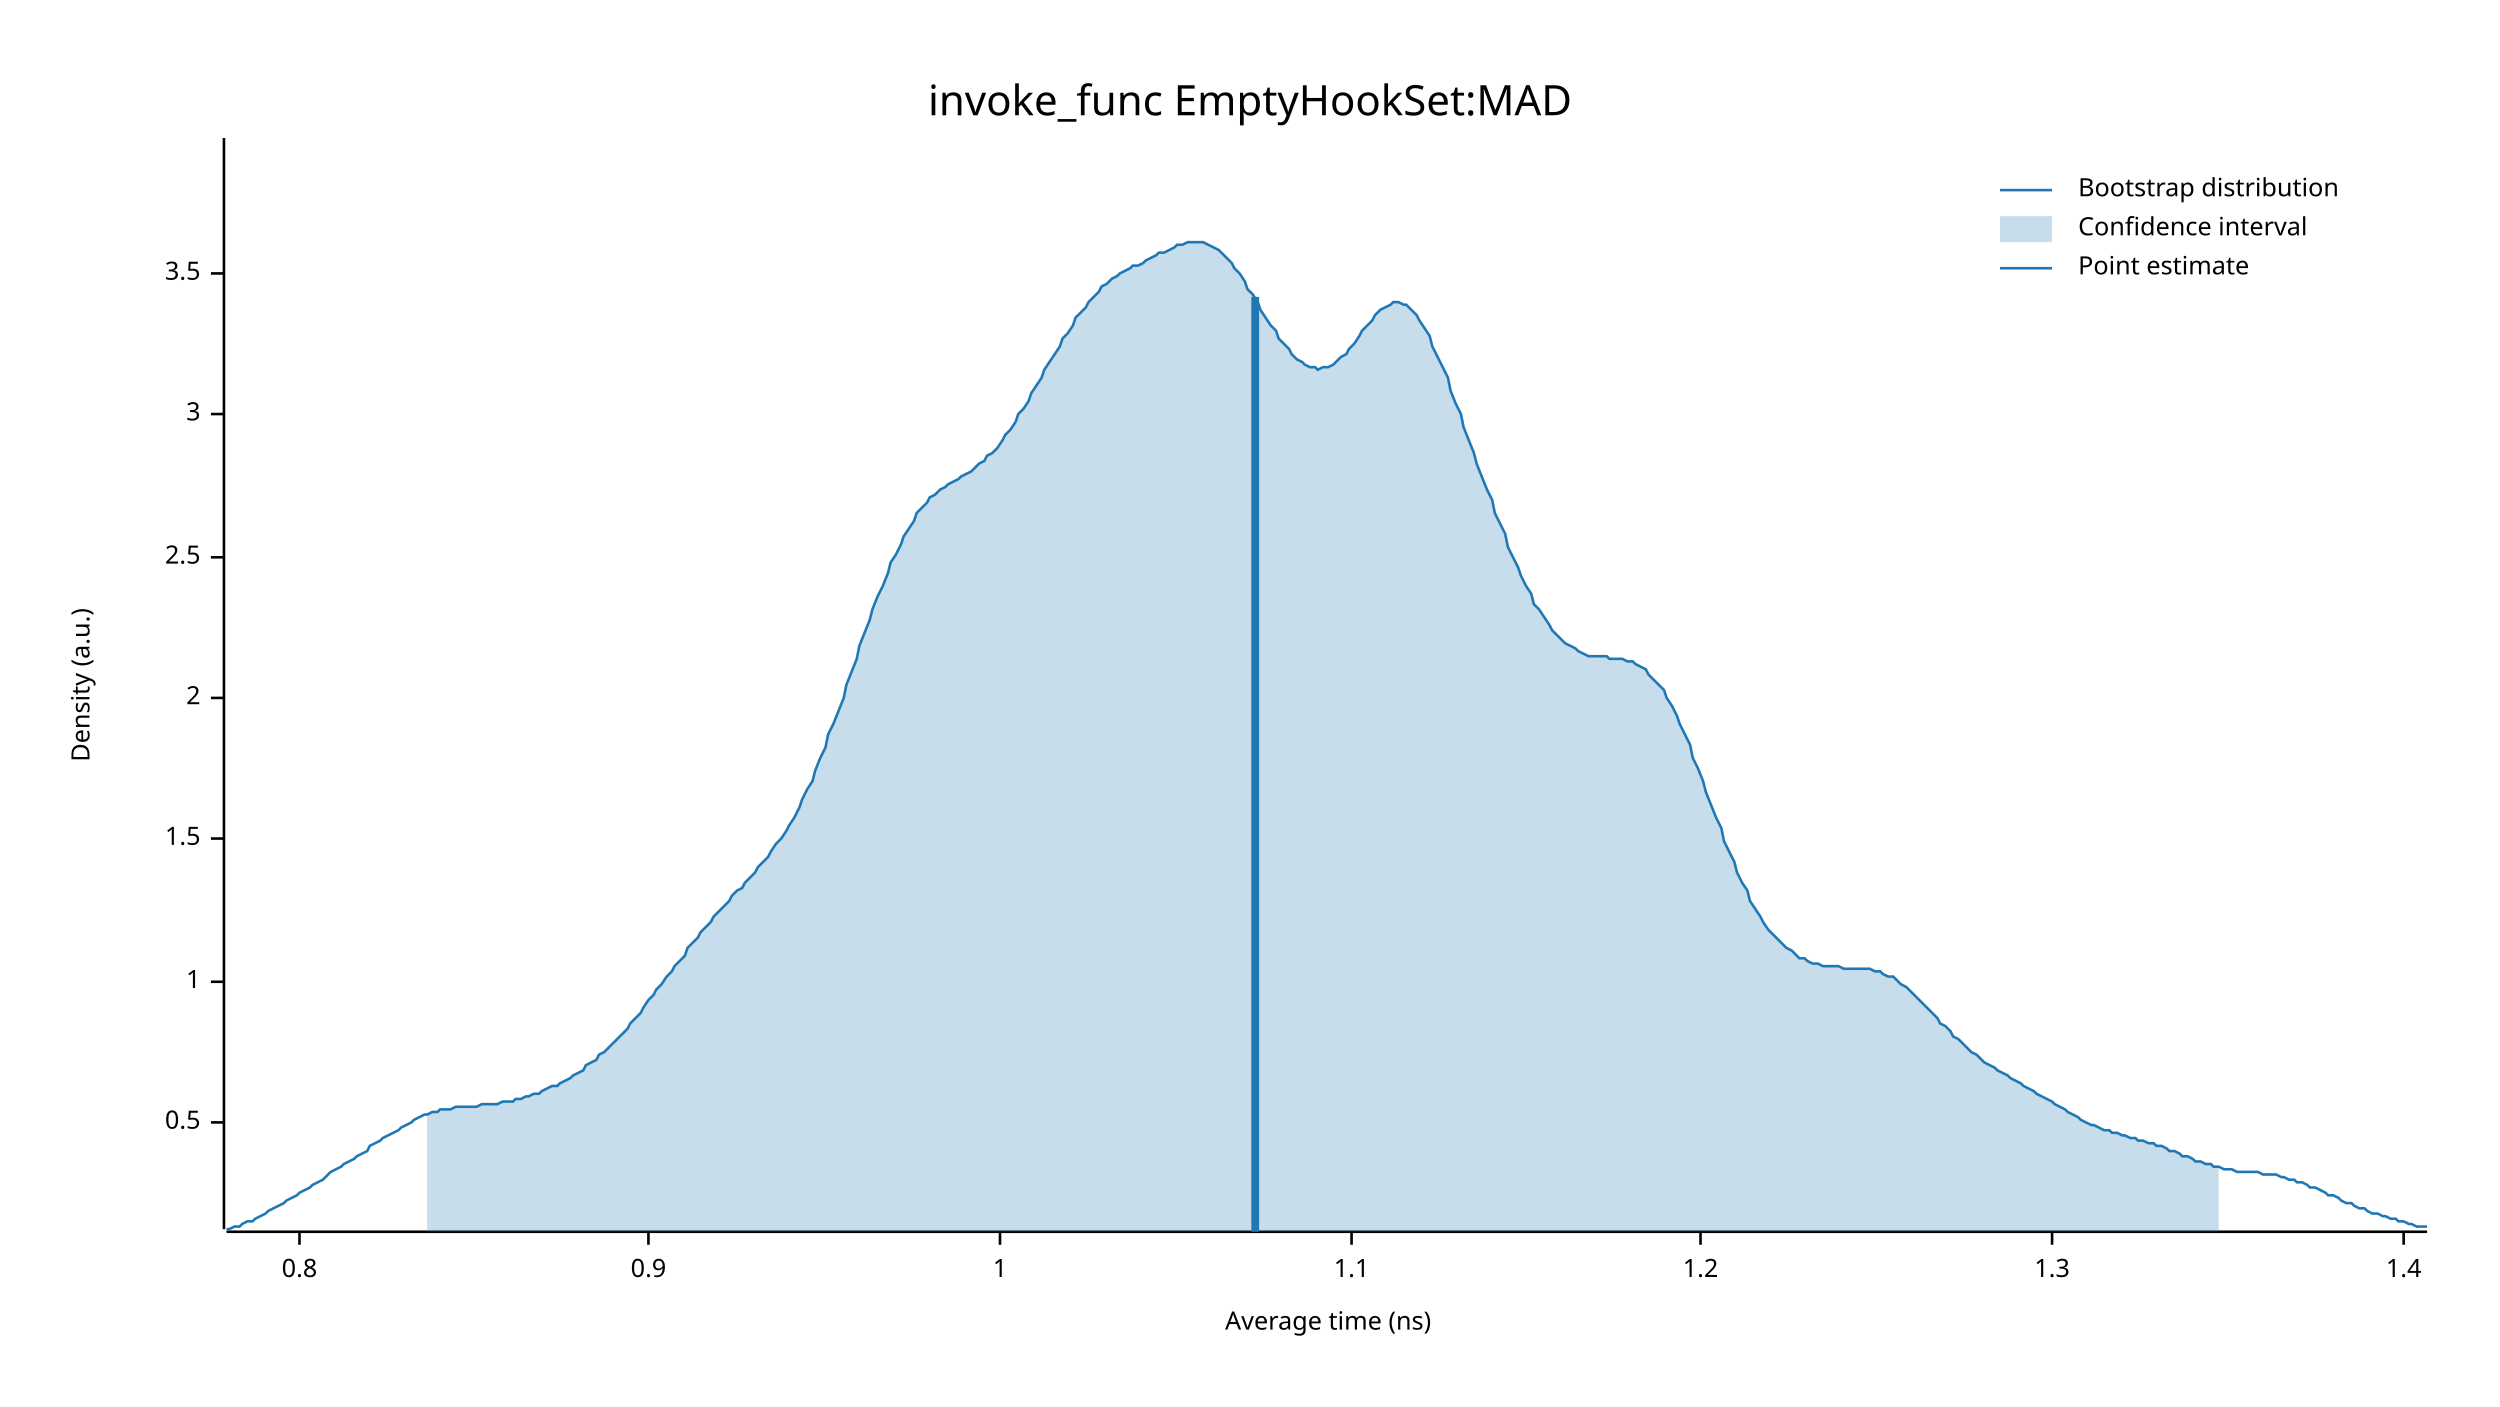
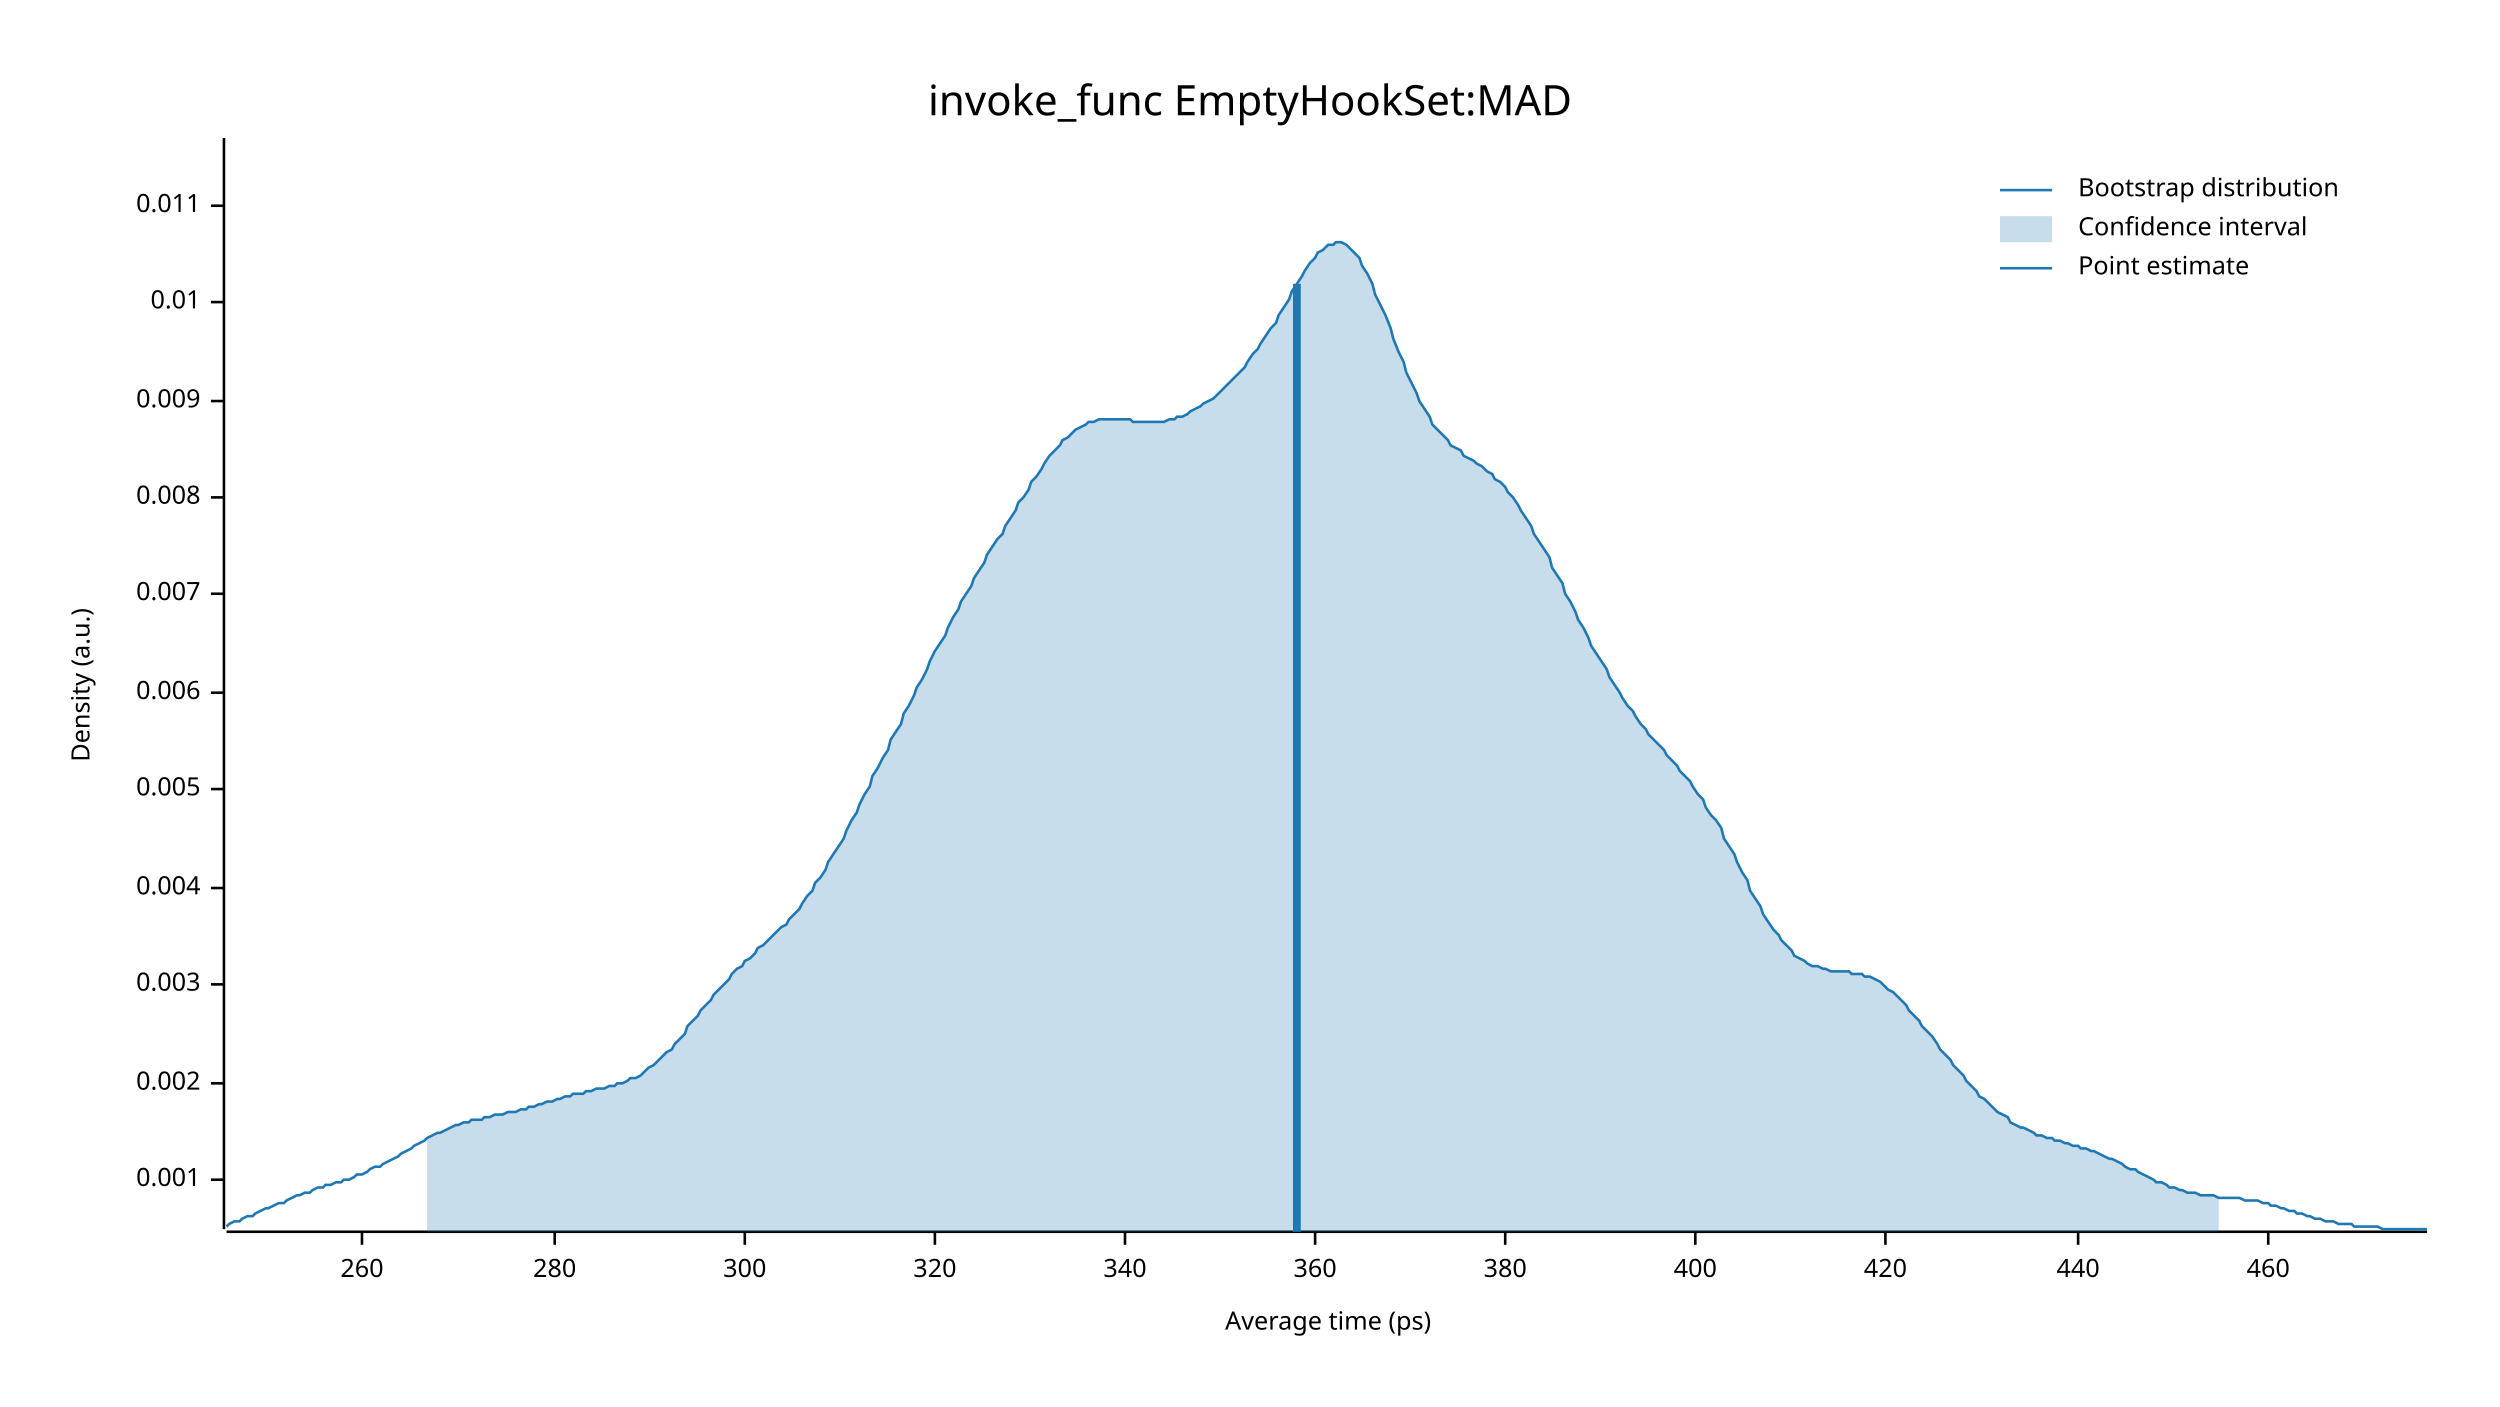
<svg xmlns="http://www.w3.org/2000/svg" width="960" height="540" viewBox="0 0 960 540">
  <text x="480" y="32" dy="0.76em" text-anchor="middle" font-family="sans-serif" font-size="16.129" opacity="1" fill="#000000">
invoke_func EmptyHookSet:MAD
</text>
  <text x="27" y="263" dy="0.76em" text-anchor="middle" font-family="sans-serif" font-size="9.677" opacity="1" fill="#000000" transform="rotate(270, 27, 263)">
Density (a.u.)
</text>
  <text x="510" y="513" dy="-0.5ex" text-anchor="middle" font-family="sans-serif" font-size="9.677" opacity="1" fill="#000000">
- Average time (ns)
+ Average time (ps)
</text>
  <polyline fill="none" opacity="1" stroke="#000000" stroke-width="1" points="86,53 86,472 " />
-   <text x="77" y="431" dy="0.5ex" text-anchor="end" font-family="sans-serif" font-size="9.677" opacity="1" fill="#000000">
- 0.5
+   <text x="77" y="453" dy="0.5ex" text-anchor="end" font-family="sans-serif" font-size="9.677" opacity="1" fill="#000000">
+ 0.001
</text>
-   <polyline fill="none" opacity="1" stroke="#000000" stroke-width="1" points="81,431 86,431 " />
-   <text x="77" y="377" dy="0.5ex" text-anchor="end" font-family="sans-serif" font-size="9.677" opacity="1" fill="#000000">
- 1
+   <polyline fill="none" opacity="1" stroke="#000000" stroke-width="1" points="81,453 86,453 " />
+   <text x="77" y="416" dy="0.5ex" text-anchor="end" font-family="sans-serif" font-size="9.677" opacity="1" fill="#000000">
+ 0.002
</text>
-   <polyline fill="none" opacity="1" stroke="#000000" stroke-width="1" points="81,377 86,377 " />
-   <text x="77" y="322" dy="0.5ex" text-anchor="end" font-family="sans-serif" font-size="9.677" opacity="1" fill="#000000">
- 1.5
+   <polyline fill="none" opacity="1" stroke="#000000" stroke-width="1" points="81,416 86,416 " />
+   <text x="77" y="378" dy="0.5ex" text-anchor="end" font-family="sans-serif" font-size="9.677" opacity="1" fill="#000000">
+ 0.003
</text>
-   <polyline fill="none" opacity="1" stroke="#000000" stroke-width="1" points="81,322 86,322 " />
-   <text x="77" y="268" dy="0.5ex" text-anchor="end" font-family="sans-serif" font-size="9.677" opacity="1" fill="#000000">
- 2
+   <polyline fill="none" opacity="1" stroke="#000000" stroke-width="1" points="81,378 86,378 " />
+   <text x="77" y="341" dy="0.5ex" text-anchor="end" font-family="sans-serif" font-size="9.677" opacity="1" fill="#000000">
+ 0.004
</text>
-   <polyline fill="none" opacity="1" stroke="#000000" stroke-width="1" points="81,268 86,268 " />
-   <text x="77" y="214" dy="0.5ex" text-anchor="end" font-family="sans-serif" font-size="9.677" opacity="1" fill="#000000">
- 2.5
+   <polyline fill="none" opacity="1" stroke="#000000" stroke-width="1" points="81,341 86,341 " />
+   <text x="77" y="303" dy="0.5ex" text-anchor="end" font-family="sans-serif" font-size="9.677" opacity="1" fill="#000000">
+ 0.005
</text>
-   <polyline fill="none" opacity="1" stroke="#000000" stroke-width="1" points="81,214 86,214 " />
-   <text x="77" y="159" dy="0.5ex" text-anchor="end" font-family="sans-serif" font-size="9.677" opacity="1" fill="#000000">
- 3
+   <polyline fill="none" opacity="1" stroke="#000000" stroke-width="1" points="81,303 86,303 " />
+   <text x="77" y="266" dy="0.5ex" text-anchor="end" font-family="sans-serif" font-size="9.677" opacity="1" fill="#000000">
+ 0.006
</text>
-   <polyline fill="none" opacity="1" stroke="#000000" stroke-width="1" points="81,159 86,159 " />
-   <text x="77" y="105" dy="0.5ex" text-anchor="end" font-family="sans-serif" font-size="9.677" opacity="1" fill="#000000">
- 3.5
+   <polyline fill="none" opacity="1" stroke="#000000" stroke-width="1" points="81,266 86,266 " />
+   <text x="77" y="228" dy="0.5ex" text-anchor="end" font-family="sans-serif" font-size="9.677" opacity="1" fill="#000000">
+ 0.007
</text>
-   <polyline fill="none" opacity="1" stroke="#000000" stroke-width="1" points="81,105 86,105 " />
+   <polyline fill="none" opacity="1" stroke="#000000" stroke-width="1" points="81,228 86,228 " />
+   <text x="77" y="191" dy="0.5ex" text-anchor="end" font-family="sans-serif" font-size="9.677" opacity="1" fill="#000000">
+ 0.008
+ </text>
+   <polyline fill="none" opacity="1" stroke="#000000" stroke-width="1" points="81,191 86,191 " />
+   <text x="77" y="154" dy="0.5ex" text-anchor="end" font-family="sans-serif" font-size="9.677" opacity="1" fill="#000000">
+ 0.009
+ </text>
+   <polyline fill="none" opacity="1" stroke="#000000" stroke-width="1" points="81,154 86,154 " />
+   <text x="77" y="116" dy="0.5ex" text-anchor="end" font-family="sans-serif" font-size="9.677" opacity="1" fill="#000000">
+ 0.01
+ </text>
+   <polyline fill="none" opacity="1" stroke="#000000" stroke-width="1" points="81,116 86,116 " />
+   <text x="77" y="79" dy="0.5ex" text-anchor="end" font-family="sans-serif" font-size="9.677" opacity="1" fill="#000000">
+ 0.011
+ </text>
+   <polyline fill="none" opacity="1" stroke="#000000" stroke-width="1" points="81,79 86,79 " />
  <polyline fill="none" opacity="1" stroke="#000000" stroke-width="1" points="87,473 932,473 " />
-   <text x="115" y="483" dy="0.76em" text-anchor="middle" font-family="sans-serif" font-size="9.677" opacity="1" fill="#000000">
- 0.8
+   <text x="139" y="483" dy="0.76em" text-anchor="middle" font-family="sans-serif" font-size="9.677" opacity="1" fill="#000000">
+ 260
</text>
-   <polyline fill="none" opacity="1" stroke="#000000" stroke-width="1" points="115,473 115,478 " />
-   <text x="249" y="483" dy="0.76em" text-anchor="middle" font-family="sans-serif" font-size="9.677" opacity="1" fill="#000000">
- 0.9
+   <polyline fill="none" opacity="1" stroke="#000000" stroke-width="1" points="139,473 139,478 " />
+   <text x="213" y="483" dy="0.76em" text-anchor="middle" font-family="sans-serif" font-size="9.677" opacity="1" fill="#000000">
+ 280
</text>
-   <polyline fill="none" opacity="1" stroke="#000000" stroke-width="1" points="249,473 249,478 " />
-   <text x="384" y="483" dy="0.76em" text-anchor="middle" font-family="sans-serif" font-size="9.677" opacity="1" fill="#000000">
- 1
+   <polyline fill="none" opacity="1" stroke="#000000" stroke-width="1" points="213,473 213,478 " />
+   <text x="286" y="483" dy="0.76em" text-anchor="middle" font-family="sans-serif" font-size="9.677" opacity="1" fill="#000000">
+ 300
</text>
-   <polyline fill="none" opacity="1" stroke="#000000" stroke-width="1" points="384,473 384,478 " />
-   <text x="519" y="483" dy="0.76em" text-anchor="middle" font-family="sans-serif" font-size="9.677" opacity="1" fill="#000000">
- 1.1
+   <polyline fill="none" opacity="1" stroke="#000000" stroke-width="1" points="286,473 286,478 " />
+   <text x="359" y="483" dy="0.76em" text-anchor="middle" font-family="sans-serif" font-size="9.677" opacity="1" fill="#000000">
+ 320
</text>
-   <polyline fill="none" opacity="1" stroke="#000000" stroke-width="1" points="519,473 519,478 " />
-   <text x="653" y="483" dy="0.76em" text-anchor="middle" font-family="sans-serif" font-size="9.677" opacity="1" fill="#000000">
- 1.2
+   <polyline fill="none" opacity="1" stroke="#000000" stroke-width="1" points="359,473 359,478 " />
+   <text x="432" y="483" dy="0.76em" text-anchor="middle" font-family="sans-serif" font-size="9.677" opacity="1" fill="#000000">
+ 340
</text>
-   <polyline fill="none" opacity="1" stroke="#000000" stroke-width="1" points="653,473 653,478 " />
-   <text x="788" y="483" dy="0.76em" text-anchor="middle" font-family="sans-serif" font-size="9.677" opacity="1" fill="#000000">
- 1.3
+   <polyline fill="none" opacity="1" stroke="#000000" stroke-width="1" points="432,473 432,478 " />
+   <text x="505" y="483" dy="0.76em" text-anchor="middle" font-family="sans-serif" font-size="9.677" opacity="1" fill="#000000">
+ 360
</text>
-   <polyline fill="none" opacity="1" stroke="#000000" stroke-width="1" points="788,473 788,478 " />
-   <text x="923" y="483" dy="0.76em" text-anchor="middle" font-family="sans-serif" font-size="9.677" opacity="1" fill="#000000">
- 1.4
+   <polyline fill="none" opacity="1" stroke="#000000" stroke-width="1" points="505,473 505,478 " />
+   <text x="578" y="483" dy="0.76em" text-anchor="middle" font-family="sans-serif" font-size="9.677" opacity="1" fill="#000000">
+ 380
</text>
-   <polyline fill="none" opacity="1" stroke="#000000" stroke-width="1" points="923,473 923,478 " />
-   <polyline fill="none" opacity="1" stroke="#1F78B4" stroke-width="1" points="87,472 88,472 90,471 92,471 93,470 95,469 97,469 98,468 100,467 102,466 103,465 105,464 107,463 109,462 110,461 112,460 114,459 115,458 117,457 119,456 120,455 122,454 124,453 125,452 127,450 129,449 131,448 132,447 134,446 136,445 137,444 139,443 141,442 142,440 144,439 146,438 147,437 149,436 151,435 153,434 154,433 156,432 158,431 159,430 161,429 163,428 164,428 166,427 168,427 169,426 171,426 173,426 175,425 176,425 178,425 180,425 181,425 183,425 185,424 186,424 188,424 190,424 191,424 193,423 195,423 197,423 198,422 200,422 202,421 203,421 205,420 207,420 208,419 210,418 212,417 214,417 215,416 217,415 219,414 220,413 222,412 224,411 225,409 227,408 229,407 230,405 232,404 234,402 236,400 237,399 239,397 241,395 242,393 244,391 246,389 247,387 249,384 251,382 252,380 254,378 256,375 258,373 259,371 261,369 263,367 264,364 266,362 268,360 269,358 271,356 273,354 274,352 276,350 278,348 280,346 281,344 283,342 285,341 286,339 288,337 290,335 291,333 293,331 295,329 296,327 298,324 300,322 302,319 303,317 305,314 307,310 308,307 310,303 312,300 313,296 315,291 317,287 318,282 320,278 322,273 324,268 325,263 327,258 329,253 330,248 332,243 334,238 335,234 337,229 339,225 341,220 342,216 344,213 346,209 347,206 349,203 351,200 352,197 354,195 356,193 357,191 359,190 361,188 363,187 364,186 366,185 368,184 369,183 371,182 373,181 374,180 376,178 378,177 379,175 381,174 383,172 385,169 386,167 388,165 390,162 391,159 393,157 395,154 396,151 398,148 400,145 401,142 403,139 405,136 407,133 408,130 410,128 412,125 413,122 415,120 417,118 418,116 420,114 422,112 423,110 425,109 427,107 429,106 430,105 432,104 434,103 435,102 437,102 439,101 440,100 442,99 444,98 445,97 447,97 449,96 451,95 452,94 454,94 456,93 457,93 459,93 461,93 462,93 464,94 466,95 468,96 469,97 471,99 473,101 474,103 476,105 478,108 479,111 481,113 483,116 484,119 486,122 488,125 490,127 491,130 493,132 495,134 496,136 498,138 500,139 501,140 503,141 505,141 506,142 508,141 510,141 512,140 513,139 515,137 517,136 518,134 520,132 522,129 523,127 525,125 527,123 528,121 530,119 532,118 534,117 535,116 537,116 539,117 540,117 542,119 544,121 545,123 547,126 549,129 550,133 552,137 554,141 556,145 557,150 559,155 561,159 562,164 564,169 566,174 567,178 569,183 571,188 573,192 574,197 576,201 578,205 579,210 581,214 583,218 584,221 586,225 588,228 589,232 591,234 593,237 595,240 596,242 598,244 600,246 601,247 603,248 605,249 606,250 608,251 610,252 611,252 613,252 615,252 617,252 618,253 620,253 622,253 623,253 625,254 627,254 628,255 630,256 632,257 633,259 635,261 637,263 639,265 640,268 642,271 644,275 645,278 647,282 649,286 650,291 652,295 654,300 655,304 657,309 659,314 661,318 662,323 664,327 666,331 667,335 669,339 671,342 672,346 674,349 676,352 677,354 679,357 681,359 683,361 684,362 686,364 688,365 689,366 691,368 693,368 694,369 696,370 698,370 700,371 701,371 703,371 705,371 706,371 708,372 710,372 711,372 713,372 715,372 716,372 718,372 720,373 722,373 723,374 725,375 727,375 728,376 730,378 732,379 733,380 735,382 737,384 738,385 740,387 742,389 744,391 745,393 747,394 749,396 750,398 752,399 754,401 755,402 757,404 759,405 760,406 762,408 764,409 766,410 767,411 769,412 771,413 772,414 774,415 776,416 777,417 779,418 781,419 782,420 784,421 786,422 788,423 789,424 791,425 793,426 794,427 796,428 798,429 799,430 801,431 803,432 804,432 806,433 808,434 810,434 811,435 813,435 815,436 816,436 818,437 820,437 821,438 823,438 825,439 827,439 828,440 830,440 832,441 833,442 835,442 837,443 838,444 840,444 842,445 843,446 845,446 847,447 849,447 850,448 852,448 854,449 855,449 857,449 859,450 860,450 862,450 864,450 865,450 867,450 869,451 871,451 872,451 874,451 876,452 877,452 879,453 881,453 882,454 884,454 886,455 887,456 889,456 891,457 893,458 894,459 896,459 898,460 899,461 901,462 903,462 904,463 906,464 908,464 909,465 911,466 913,466 915,467 916,467 918,468 920,468 921,469 923,469 925,470 926,470 928,471 930,471 932,471 " />
-   <polygon opacity="0.25" fill="#1F78B4" points="164,428 166,427 168,427 169,426 171,426 173,426 175,425 176,425 178,425 180,425 181,425 183,425 185,424 186,424 188,424 190,424 191,424 193,423 195,423 197,423 198,422 200,422 202,421 203,421 205,420 207,420 208,419 210,418 212,417 214,417 215,416 217,415 219,414 220,413 222,412 224,411 225,409 227,408 229,407 230,405 232,404 234,402 236,400 237,399 239,397 241,395 242,393 244,391 246,389 247,387 249,384 251,382 252,380 254,378 256,375 258,373 259,371 261,369 263,367 264,364 266,362 268,360 269,358 271,356 273,354 274,352 276,350 278,348 280,346 281,344 283,342 285,341 286,339 288,337 290,335 291,333 293,331 295,329 296,327 298,324 300,322 302,319 303,317 305,314 307,310 308,307 310,303 312,300 313,296 315,291 317,287 318,282 320,278 322,273 324,268 325,263 327,258 329,253 330,248 332,243 334,238 335,234 337,229 339,225 341,220 342,216 344,213 346,209 347,206 349,203 351,200 352,197 354,195 356,193 357,191 359,190 361,188 363,187 364,186 366,185 368,184 369,183 371,182 373,181 374,180 376,178 378,177 379,175 381,174 383,172 385,169 386,167 388,165 390,162 391,159 393,157 395,154 396,151 398,148 400,145 401,142 403,139 405,136 407,133 408,130 410,128 412,125 413,122 415,120 417,118 418,116 420,114 422,112 423,110 425,109 427,107 429,106 430,105 432,104 434,103 435,102 437,102 439,101 440,100 442,99 444,98 445,97 447,97 449,96 451,95 452,94 454,94 456,93 457,93 459,93 461,93 462,93 464,94 466,95 468,96 469,97 471,99 473,101 474,103 476,105 478,108 479,111 481,113 483,116 484,119 486,122 488,125 490,127 491,130 493,132 495,134 496,136 498,138 500,139 501,140 503,141 505,141 506,142 508,141 510,141 512,140 513,139 515,137 517,136 518,134 520,132 522,129 523,127 525,125 527,123 528,121 530,119 532,118 534,117 535,116 537,116 539,117 540,117 542,119 544,121 545,123 547,126 549,129 550,133 552,137 554,141 556,145 557,150 559,155 561,159 562,164 564,169 566,174 567,178 569,183 571,188 573,192 574,197 576,201 578,205 579,210 581,214 583,218 584,221 586,225 588,228 589,232 591,234 593,237 595,240 596,242 598,244 600,246 601,247 603,248 605,249 606,250 608,251 610,252 611,252 613,252 615,252 617,252 618,253 620,253 622,253 623,253 625,254 627,254 628,255 630,256 632,257 633,259 635,261 637,263 639,265 640,268 642,271 644,275 645,278 647,282 649,286 650,291 652,295 654,300 655,304 657,309 659,314 661,318 662,323 664,327 666,331 667,335 669,339 671,342 672,346 674,349 676,352 677,354 679,357 681,359 683,361 684,362 686,364 688,365 689,366 691,368 693,368 694,369 696,370 698,370 700,371 701,371 703,371 705,371 706,371 708,372 710,372 711,372 713,372 715,372 716,372 718,372 720,373 722,373 723,374 725,375 727,375 728,376 730,378 732,379 733,380 735,382 737,384 738,385 740,387 742,389 744,391 745,393 747,394 749,396 750,398 752,399 754,401 755,402 757,404 759,405 760,406 762,408 764,409 766,410 767,411 769,412 771,413 772,414 774,415 776,416 777,417 779,418 781,419 782,420 784,421 786,422 788,423 789,424 791,425 793,426 794,427 796,428 798,429 799,430 801,431 803,432 804,432 806,433 808,434 810,434 811,435 813,435 815,436 816,436 818,437 820,437 821,438 823,438 825,439 827,439 828,440 830,440 832,441 833,442 835,442 837,443 838,444 840,444 842,445 843,446 845,446 847,447 849,447 850,448 852,448 852,473 164,473 " />
-   <polyline fill="none" opacity="1" stroke="#1F78B4" stroke-width="3" points="482,473 482,114 " />
+   <polyline fill="none" opacity="1" stroke="#000000" stroke-width="1" points="578,473 578,478 " />
+   <text x="651" y="483" dy="0.76em" text-anchor="middle" font-family="sans-serif" font-size="9.677" opacity="1" fill="#000000">
+ 400
+ </text>
+   <polyline fill="none" opacity="1" stroke="#000000" stroke-width="1" points="651,473 651,478 " />
+   <text x="724" y="483" dy="0.76em" text-anchor="middle" font-family="sans-serif" font-size="9.677" opacity="1" fill="#000000">
+ 420
+ </text>
+   <polyline fill="none" opacity="1" stroke="#000000" stroke-width="1" points="724,473 724,478 " />
+   <text x="798" y="483" dy="0.76em" text-anchor="middle" font-family="sans-serif" font-size="9.677" opacity="1" fill="#000000">
+ 440
+ </text>
+   <polyline fill="none" opacity="1" stroke="#000000" stroke-width="1" points="798,473 798,478 " />
+   <text x="871" y="483" dy="0.76em" text-anchor="middle" font-family="sans-serif" font-size="9.677" opacity="1" fill="#000000">
+ 460
+ </text>
+   <polyline fill="none" opacity="1" stroke="#000000" stroke-width="1" points="871,473 871,478 " />
+   <polyline fill="none" opacity="1" stroke="#1F78B4" stroke-width="1" points="87,471 88,470 90,469 92,469 93,468 95,467 97,467 98,466 100,465 102,464 103,464 105,463 107,462 109,462 110,461 112,460 114,459 115,459 117,458 119,458 120,457 122,456 124,456 125,455 127,455 129,454 131,454 132,453 134,453 136,452 137,451 139,451 141,450 142,449 144,448 146,448 147,447 149,446 151,445 153,444 154,443 156,442 158,441 159,440 161,439 163,438 164,437 166,436 168,435 169,435 171,434 173,433 175,432 176,432 178,431 180,431 181,430 183,430 185,430 186,429 188,429 190,428 191,428 193,428 195,427 197,427 198,427 200,426 202,426 203,425 205,425 207,424 208,424 210,423 212,423 214,422 215,422 217,421 219,421 220,420 222,420 224,420 225,419 227,419 229,418 230,418 232,418 234,417 236,417 237,416 239,416 241,415 242,414 244,414 246,413 247,412 249,410 251,409 252,408 254,406 256,404 258,403 259,401 261,399 263,397 264,394 266,392 268,390 269,388 271,386 273,384 274,382 276,380 278,378 280,376 281,374 283,372 285,371 286,369 288,368 290,366 291,364 293,363 295,361 296,360 298,358 300,356 302,355 303,353 305,351 307,349 308,347 310,344 312,342 313,339 315,337 317,334 318,331 320,328 322,325 324,322 325,319 327,315 329,312 330,309 332,305 334,302 335,298 337,295 339,291 341,288 342,284 344,281 346,278 347,274 349,271 351,267 352,264 354,261 356,257 357,254 359,250 361,247 363,244 364,241 366,237 368,234 369,231 371,228 373,225 374,222 376,219 378,216 379,213 381,210 383,207 385,205 386,202 388,199 390,196 391,193 393,191 395,188 396,185 398,183 400,180 401,178 403,175 405,173 407,171 408,169 410,168 412,166 413,165 415,164 417,163 418,162 420,162 422,161 423,161 425,161 427,161 429,161 430,161 432,161 434,161 435,162 437,162 439,162 440,162 442,162 444,162 445,162 447,162 449,161 451,161 452,160 454,160 456,159 457,158 459,157 461,156 462,155 464,154 466,153 468,151 469,150 471,148 473,146 474,145 476,143 478,141 479,139 481,136 483,134 484,132 486,129 488,126 490,124 491,121 493,118 495,115 496,112 498,109 500,106 501,104 503,101 505,99 506,97 508,96 510,94 512,94 513,93 515,93 517,94 518,95 520,97 522,99 523,102 525,105 527,109 528,113 530,117 532,121 534,126 535,130 537,135 539,139 540,143 542,147 544,151 545,154 547,157 549,160 550,163 552,165 554,167 556,169 557,171 559,172 561,173 562,175 564,176 566,177 567,178 569,179 571,181 573,182 574,184 576,185 578,187 579,189 581,191 583,194 584,196 586,199 588,202 589,205 591,208 593,211 595,214 596,218 598,221 600,224 601,228 603,231 605,235 606,238 608,241 610,245 611,248 613,251 615,254 617,257 618,260 620,263 622,266 623,268 625,271 627,273 628,275 630,278 632,280 633,282 635,284 637,286 639,288 640,290 642,292 644,294 645,296 647,298 649,300 650,302 652,305 654,307 655,310 657,313 659,315 661,318 662,322 664,325 666,328 667,331 669,335 671,338 672,342 674,345 676,348 677,351 679,354 681,357 683,359 684,361 686,363 688,365 689,367 691,368 693,369 694,370 696,371 698,371 700,372 701,372 703,373 705,373 706,373 708,373 710,373 711,374 713,374 715,374 716,375 718,375 720,376 722,377 723,378 725,380 727,381 728,382 730,384 732,386 733,388 735,390 737,392 738,394 740,396 742,398 744,401 745,403 747,405 749,407 750,409 752,411 754,413 755,415 757,417 759,419 760,421 762,422 764,424 766,426 767,427 769,428 771,429 772,431 774,432 776,433 777,433 779,434 781,435 782,436 784,436 786,437 788,437 789,438 791,438 793,439 794,439 796,440 798,440 799,441 801,441 803,442 804,442 806,443 808,444 810,445 811,445 813,446 815,447 816,448 818,449 820,449 821,450 823,451 825,452 827,453 828,454 830,454 832,455 833,456 835,456 837,457 838,457 840,458 842,458 843,458 845,459 847,459 849,459 850,459 852,460 854,460 855,460 857,460 859,460 860,460 862,461 864,461 865,461 867,461 869,462 871,462 872,463 874,463 876,464 877,464 879,465 881,465 882,466 884,466 886,467 887,467 889,468 891,468 893,469 894,469 896,469 898,470 899,470 901,470 903,470 904,471 906,471 908,471 909,471 911,471 913,471 915,472 916,472 918,472 920,472 921,472 923,472 925,472 926,472 928,472 930,472 932,472 " />
+   <polygon opacity="0.25" fill="#1F78B4" points="164,437 166,436 168,435 169,435 171,434 173,433 175,432 176,432 178,431 180,431 181,430 183,430 185,430 186,429 188,429 190,428 191,428 193,428 195,427 197,427 198,427 200,426 202,426 203,425 205,425 207,424 208,424 210,423 212,423 214,422 215,422 217,421 219,421 220,420 222,420 224,420 225,419 227,419 229,418 230,418 232,418 234,417 236,417 237,416 239,416 241,415 242,414 244,414 246,413 247,412 249,410 251,409 252,408 254,406 256,404 258,403 259,401 261,399 263,397 264,394 266,392 268,390 269,388 271,386 273,384 274,382 276,380 278,378 280,376 281,374 283,372 285,371 286,369 288,368 290,366 291,364 293,363 295,361 296,360 298,358 300,356 302,355 303,353 305,351 307,349 308,347 310,344 312,342 313,339 315,337 317,334 318,331 320,328 322,325 324,322 325,319 327,315 329,312 330,309 332,305 334,302 335,298 337,295 339,291 341,288 342,284 344,281 346,278 347,274 349,271 351,267 352,264 354,261 356,257 357,254 359,250 361,247 363,244 364,241 366,237 368,234 369,231 371,228 373,225 374,222 376,219 378,216 379,213 381,210 383,207 385,205 386,202 388,199 390,196 391,193 393,191 395,188 396,185 398,183 400,180 401,178 403,175 405,173 407,171 408,169 410,168 412,166 413,165 415,164 417,163 418,162 420,162 422,161 423,161 425,161 427,161 429,161 430,161 432,161 434,161 435,162 437,162 439,162 440,162 442,162 444,162 445,162 447,162 449,161 451,161 452,160 454,160 456,159 457,158 459,157 461,156 462,155 464,154 466,153 468,151 469,150 471,148 473,146 474,145 476,143 478,141 479,139 481,136 483,134 484,132 486,129 488,126 490,124 491,121 493,118 495,115 496,112 498,109 500,106 501,104 503,101 505,99 506,97 508,96 510,94 512,94 513,93 515,93 517,94 518,95 520,97 522,99 523,102 525,105 527,109 528,113 530,117 532,121 534,126 535,130 537,135 539,139 540,143 542,147 544,151 545,154 547,157 549,160 550,163 552,165 554,167 556,169 557,171 559,172 561,173 562,175 564,176 566,177 567,178 569,179 571,181 573,182 574,184 576,185 578,187 579,189 581,191 583,194 584,196 586,199 588,202 589,205 591,208 593,211 595,214 596,218 598,221 600,224 601,228 603,231 605,235 606,238 608,241 610,245 611,248 613,251 615,254 617,257 618,260 620,263 622,266 623,268 625,271 627,273 628,275 630,278 632,280 633,282 635,284 637,286 639,288 640,290 642,292 644,294 645,296 647,298 649,300 650,302 652,305 654,307 655,310 657,313 659,315 661,318 662,322 664,325 666,328 667,331 669,335 671,338 672,342 674,345 676,348 677,351 679,354 681,357 683,359 684,361 686,363 688,365 689,367 691,368 693,369 694,370 696,371 698,371 700,372 701,372 703,373 705,373 706,373 708,373 710,373 711,374 713,374 715,374 716,375 718,375 720,376 722,377 723,378 725,380 727,381 728,382 730,384 732,386 733,388 735,390 737,392 738,394 740,396 742,398 744,401 745,403 747,405 749,407 750,409 752,411 754,413 755,415 757,417 759,419 760,421 762,422 764,424 766,426 767,427 769,428 771,429 772,431 774,432 776,433 777,433 779,434 781,435 782,436 784,436 786,437 788,437 789,438 791,438 793,439 794,439 796,440 798,440 799,441 801,441 803,442 804,442 806,443 808,444 810,445 811,445 813,446 815,447 816,448 818,449 820,449 821,450 823,451 825,452 827,453 828,454 830,454 832,455 833,456 835,456 837,457 838,457 840,458 842,458 843,458 845,459 847,459 849,459 850,459 852,460 852,473 164,473 " />
+   <polyline fill="none" opacity="1" stroke="#1F78B4" stroke-width="3" points="498,473 498,109 " />
  <text x="798" y="68" dy="0.76em" text-anchor="start" font-family="sans-serif" font-size="9.677" opacity="1" fill="#000000">
Bootstrap distribution
</text>
  <text x="798" y="83" dy="0.76em" text-anchor="start" font-family="sans-serif" font-size="9.677" opacity="1" fill="#000000">
Confidence interval
</text>
  <text x="798" y="98" dy="0.76em" text-anchor="start" font-family="sans-serif" font-size="9.677" opacity="1" fill="#000000">
Point estimate
</text>
  <polyline fill="none" opacity="1" stroke="#1F78B4" stroke-width="1" points="768,73 788,73 " />
  <rect x="768" y="83" width="20" height="10" opacity="0.25" fill="#1F78B4" stroke="none" />
  <polyline fill="none" opacity="1" stroke="#1F78B4" stroke-width="1" points="768,103 788,103 " />
</svg>
